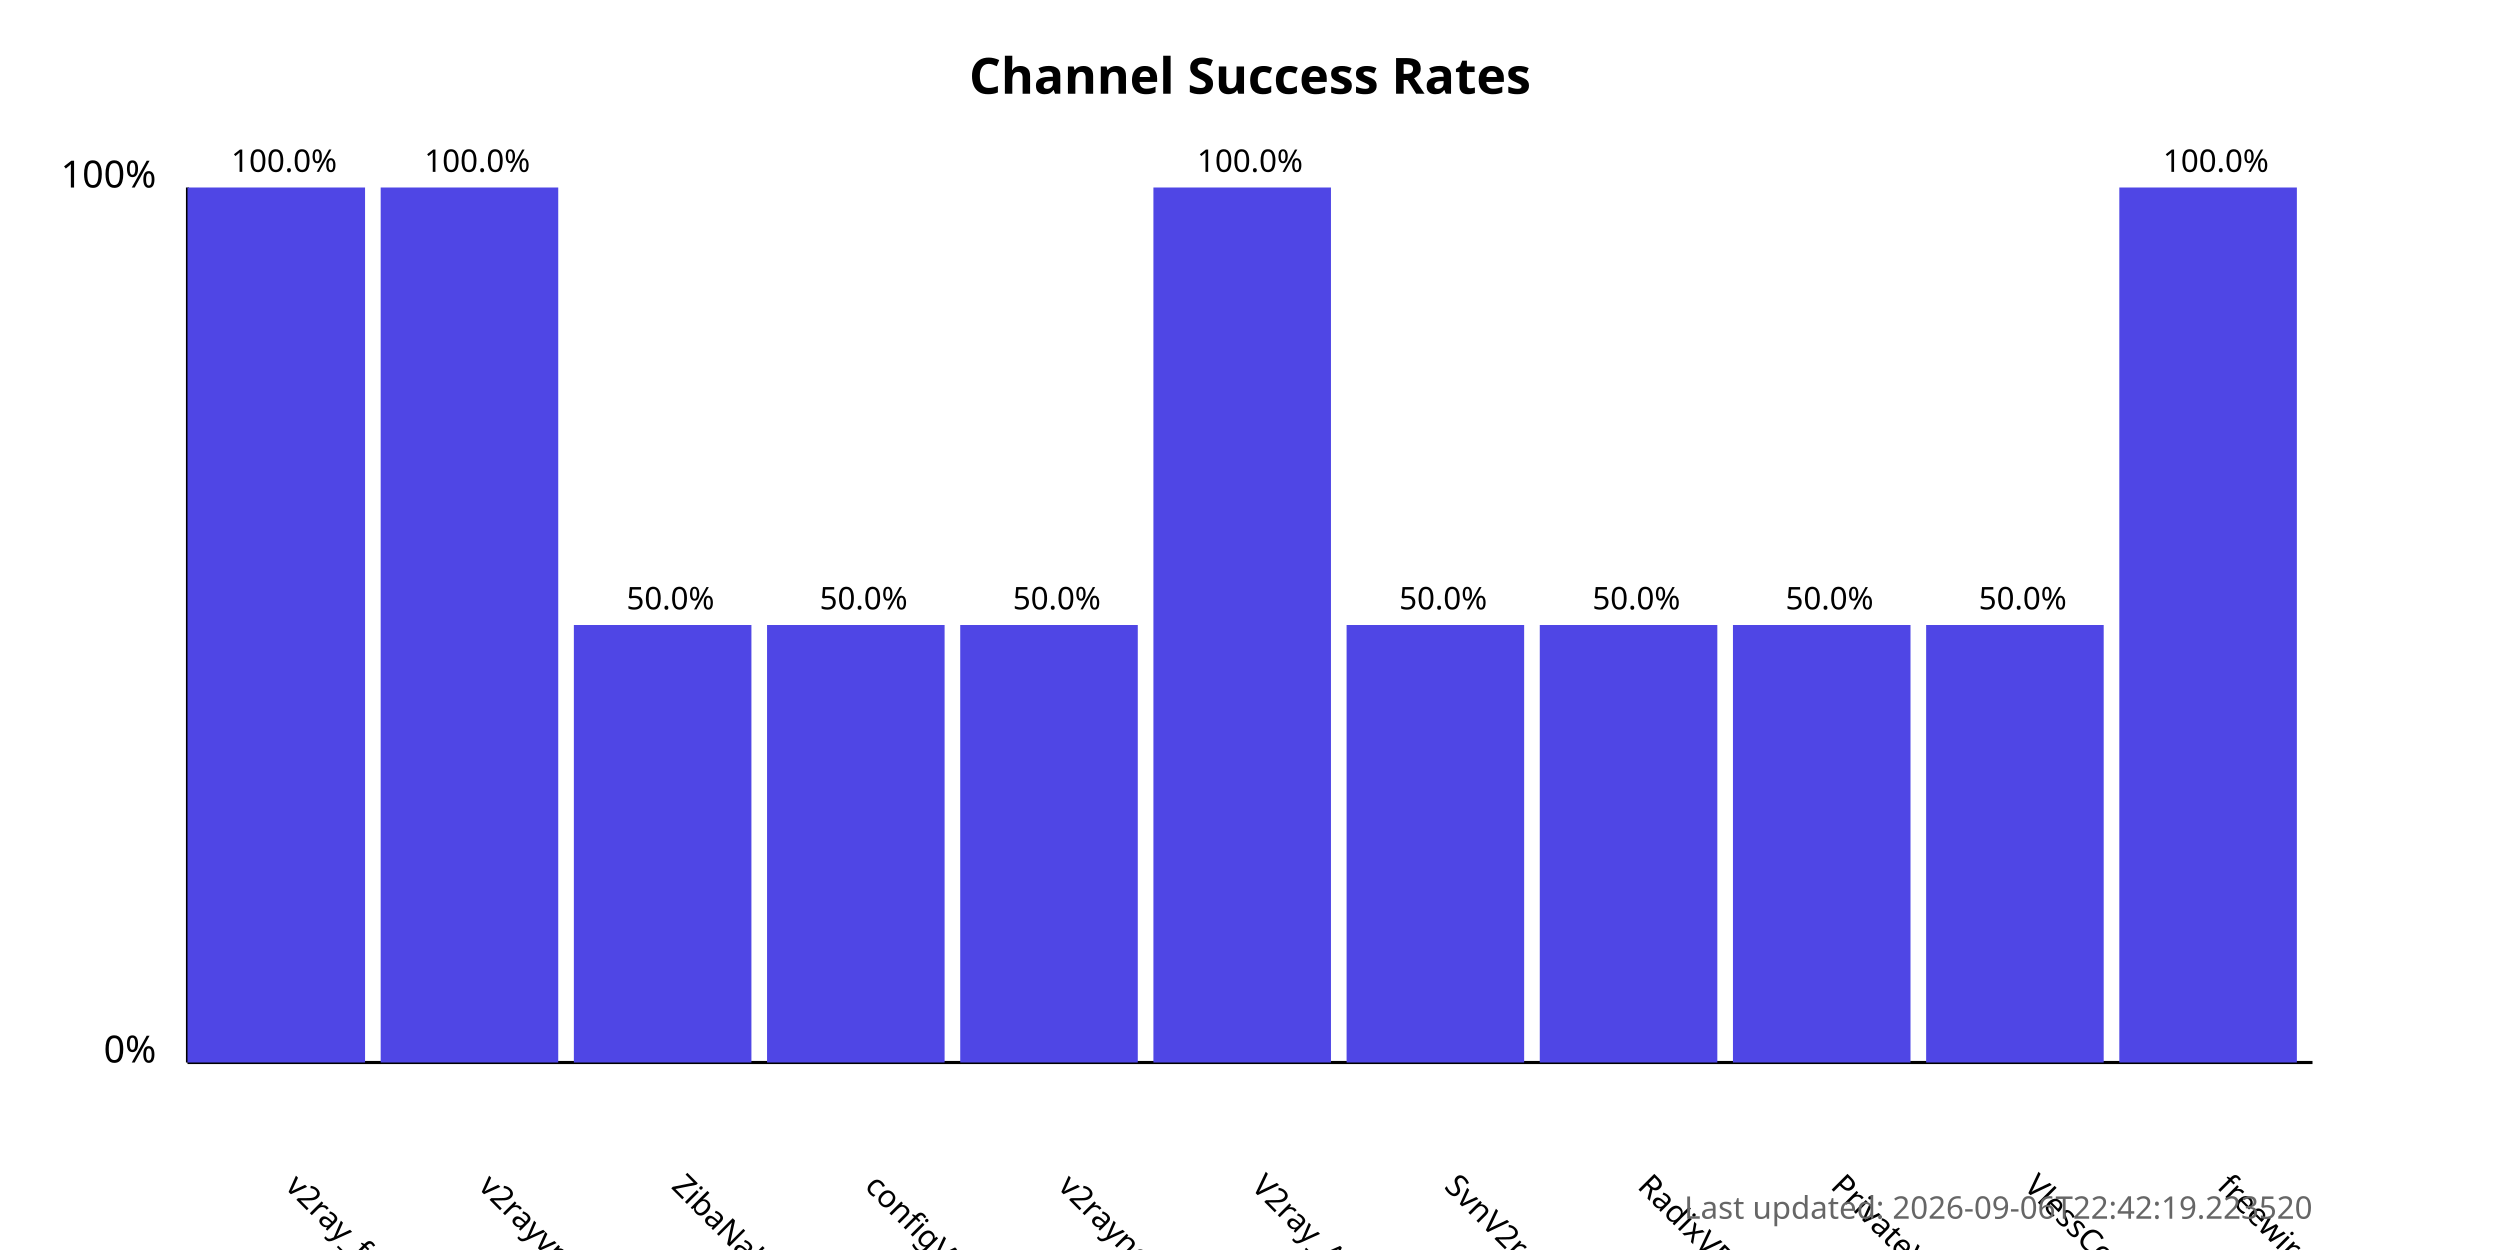
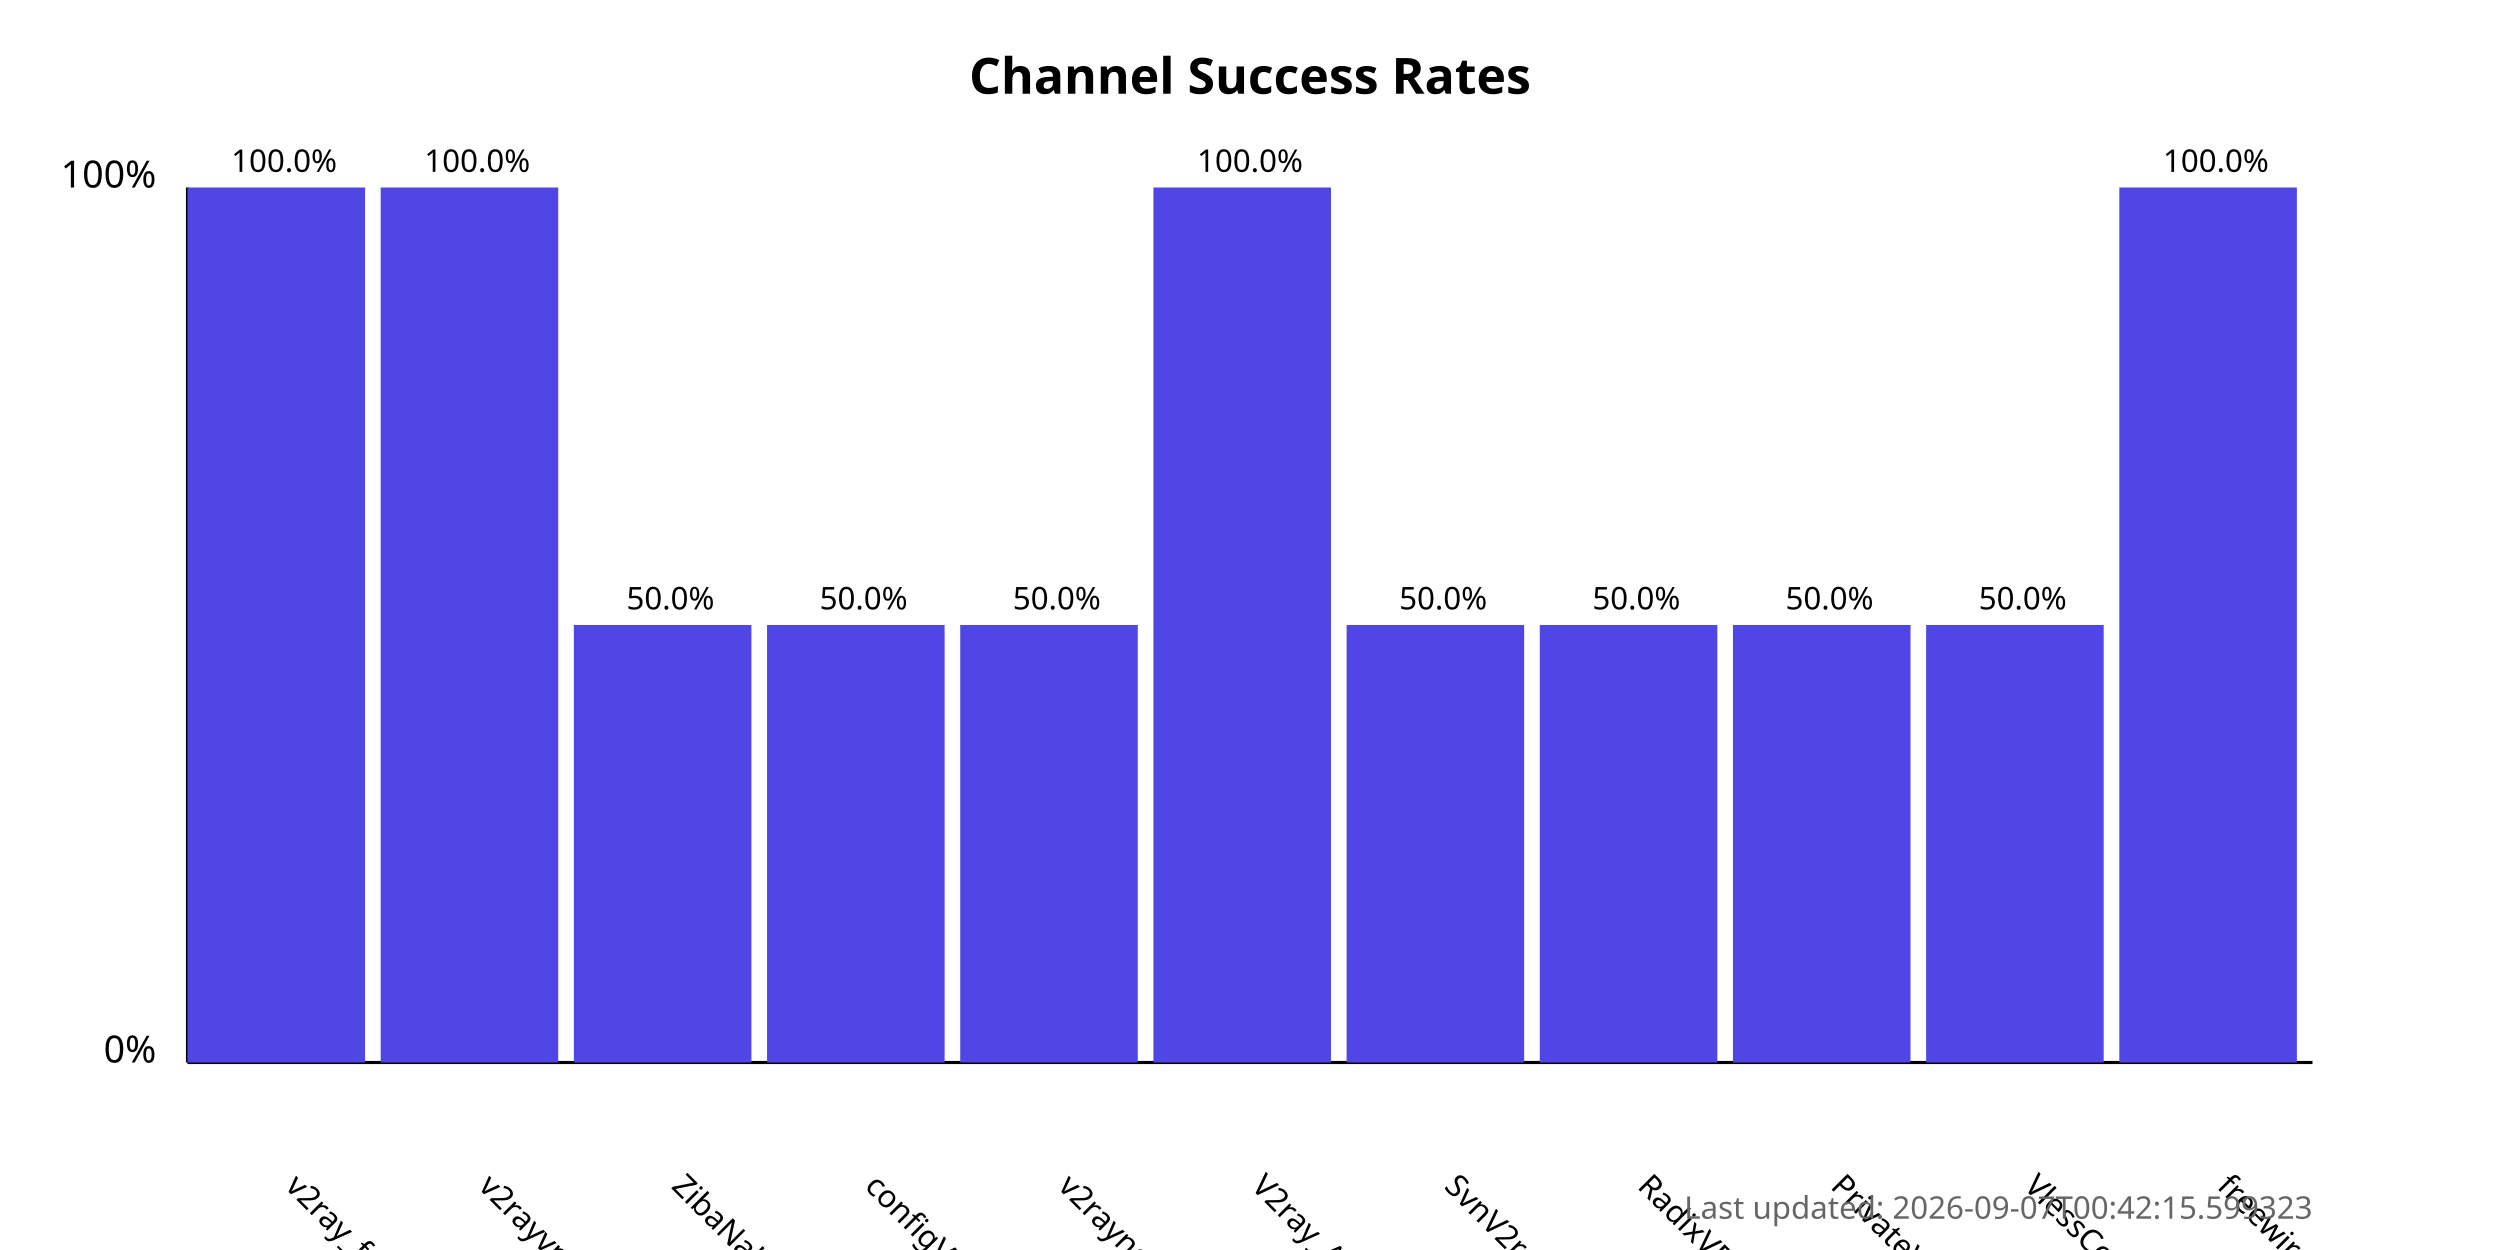
<svg xmlns="http://www.w3.org/2000/svg" width="800" height="400">
  <style>
            .chart-title { font: bold 16px sans-serif; }
            .axis-label { font: 12px sans-serif; }
            .tick-label { font: 10px sans-serif; }
            .bar { fill: #4f46e5; }
            .bar:hover { fill: #6366f1; }
            .timestamp { font: 10px sans-serif; fill: #666; }
        </style>
  <text x="400.0" y="30" text-anchor="middle" class="chart-title">
            Channel Success Rates
        </text>
  <line x1="60" y1="340" x2="60" y2="60" stroke="black" stroke-width="1" />
  <line x1="60" y1="340" x2="740" y2="340" stroke="black" stroke-width="1" />
  <text x="50" y="340" text-anchor="end" class="axis-label">0%</text>
  <text x="50" y="60" text-anchor="end" class="axis-label">100%</text>
  <g>
    <rect x="60" y="60.0" width="56.818" height="280.0" class="bar" />
    <text x="90.909" y="380" transform="rotate(45, 90.90909, 380)" text-anchor="start" class="tick-label">
                v2ray_free_conf
            </text>
    <text x="90.909" y="55.0" text-anchor="middle" class="tick-label">
                100.0%
            </text>
  </g>
  <g>
    <rect x="121.818" y="60.0" width="56.818" height="280.0" class="bar" />
    <text x="152.727" y="380" transform="rotate(45, 152.7273, 380)" text-anchor="start" class="tick-label">
                v2rayvpno
            </text>
    <text x="152.727" y="55.0" text-anchor="middle" class="tick-label">
                100.0%
            </text>
  </g>
  <g>
    <rect x="183.636" y="200.0" width="56.818" height="140.0" class="bar" />
    <text x="214.545" y="380" transform="rotate(45, 214.5455, 380)" text-anchor="start" class="tick-label">
                ZibaNabz
            </text>
    <text x="214.545" y="195.0" text-anchor="middle" class="tick-label">
                50.0%
            </text>
  </g>
  <g>
    <rect x="245.455" y="200.0" width="56.818" height="140.0" class="bar" />
    <text x="276.364" y="380" transform="rotate(45, 276.3636, 380)" text-anchor="start" class="tick-label">
                configV2rayForFree
            </text>
    <text x="276.364" y="195.0" text-anchor="middle" class="tick-label">
                50.0%
            </text>
  </g>
  <g>
    <rect x="307.273" y="200.0" width="56.818" height="140.0" class="bar" />
    <text x="338.182" y="380" transform="rotate(45, 338.1818, 380)" text-anchor="start" class="tick-label">
                v2rayngvpn
            </text>
    <text x="338.182" y="195.0" text-anchor="middle" class="tick-label">
                50.0%
            </text>
  </g>
  <g>
    <rect x="369.091" y="60.0" width="56.818" height="280.0" class="bar" />
    <text x="400.0" y="380" transform="rotate(45, 400.0, 380)" text-anchor="start" class="tick-label">
                V2ray_Alpha
            </text>
    <text x="400.0" y="55.0" text-anchor="middle" class="tick-label">
                100.0%
            </text>
  </g>
  <g>
    <rect x="430.909" y="200.0" width="56.818" height="140.0" class="bar" />
    <text x="461.818" y="380" transform="rotate(45, 461.8182, 380)" text-anchor="start" class="tick-label">
                SvnV2ray
            </text>
    <text x="461.818" y="195.0" text-anchor="middle" class="tick-label">
                50.0%
            </text>
  </g>
  <g>
    <rect x="492.727" y="200.0" width="56.818" height="140.0" class="bar" />
    <text x="523.636" y="380" transform="rotate(45, 523.6364, 380)" text-anchor="start" class="tick-label">
                RadixVPN
            </text>
    <text x="523.636" y="195.0" text-anchor="middle" class="tick-label">
                50.0%
            </text>
  </g>
  <g>
    <rect x="554.545" y="200.0" width="56.818" height="140.0" class="bar" />
    <text x="585.455" y="380" transform="rotate(45, 585.4545, 380)" text-anchor="start" class="tick-label">
                PrivateVPNs
            </text>
    <text x="585.455" y="195.0" text-anchor="middle" class="tick-label">
                50.0%
            </text>
  </g>
  <g>
    <rect x="616.364" y="200.0" width="56.818" height="140.0" class="bar" />
    <text x="647.273" y="380" transform="rotate(45, 647.2727, 380)" text-anchor="start" class="tick-label">
                VlessConfig
            </text>
    <text x="647.273" y="195.0" text-anchor="middle" class="tick-label">
                50.0%
            </text>
  </g>
  <g>
    <rect x="678.182" y="60.0" width="56.818" height="280.0" class="bar" />
    <text x="709.091" y="380" transform="rotate(45, 709.0909, 380)" text-anchor="start" class="tick-label">
                freewireguard
            </text>
    <text x="709.091" y="55.0" text-anchor="middle" class="tick-label">
                100.0%
            </text>
  </g>
  <text x="740" y="390" text-anchor="end" class="timestamp">
-             Last updated: 2026-09-06T22:42:19.223520
+             Last updated: 2026-09-07T00:42:15.599323
        </text>
</svg>
